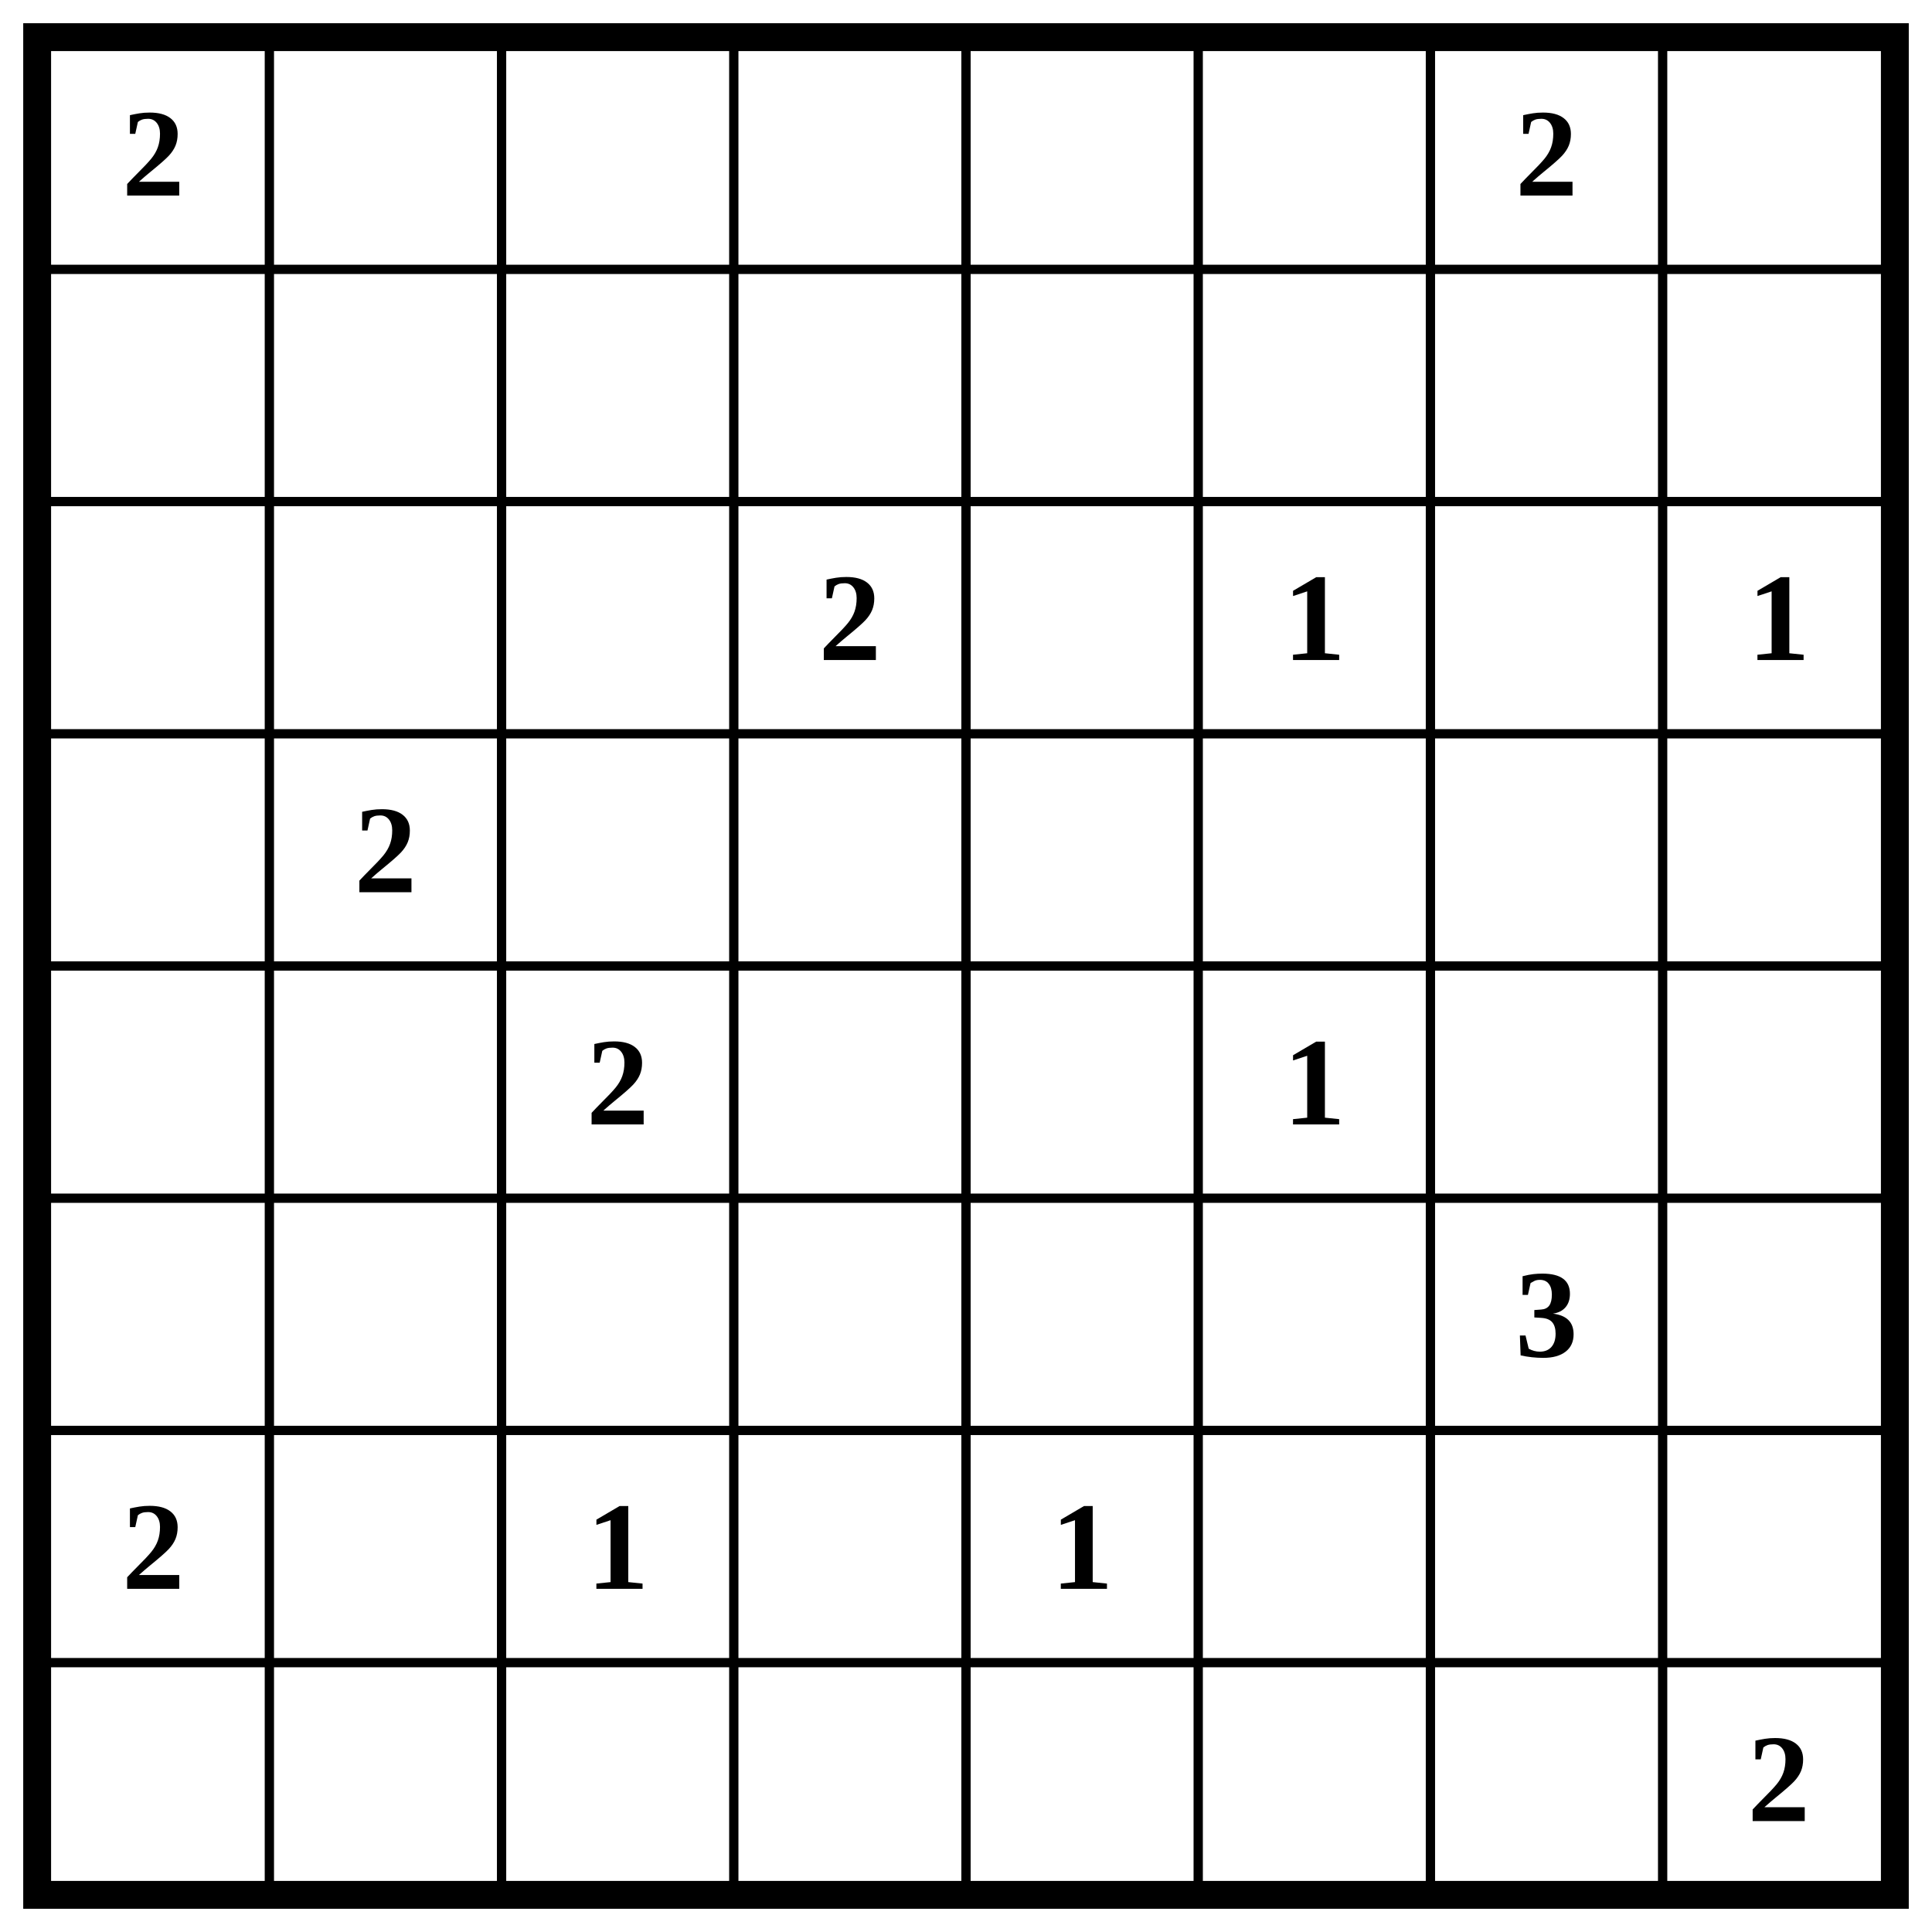
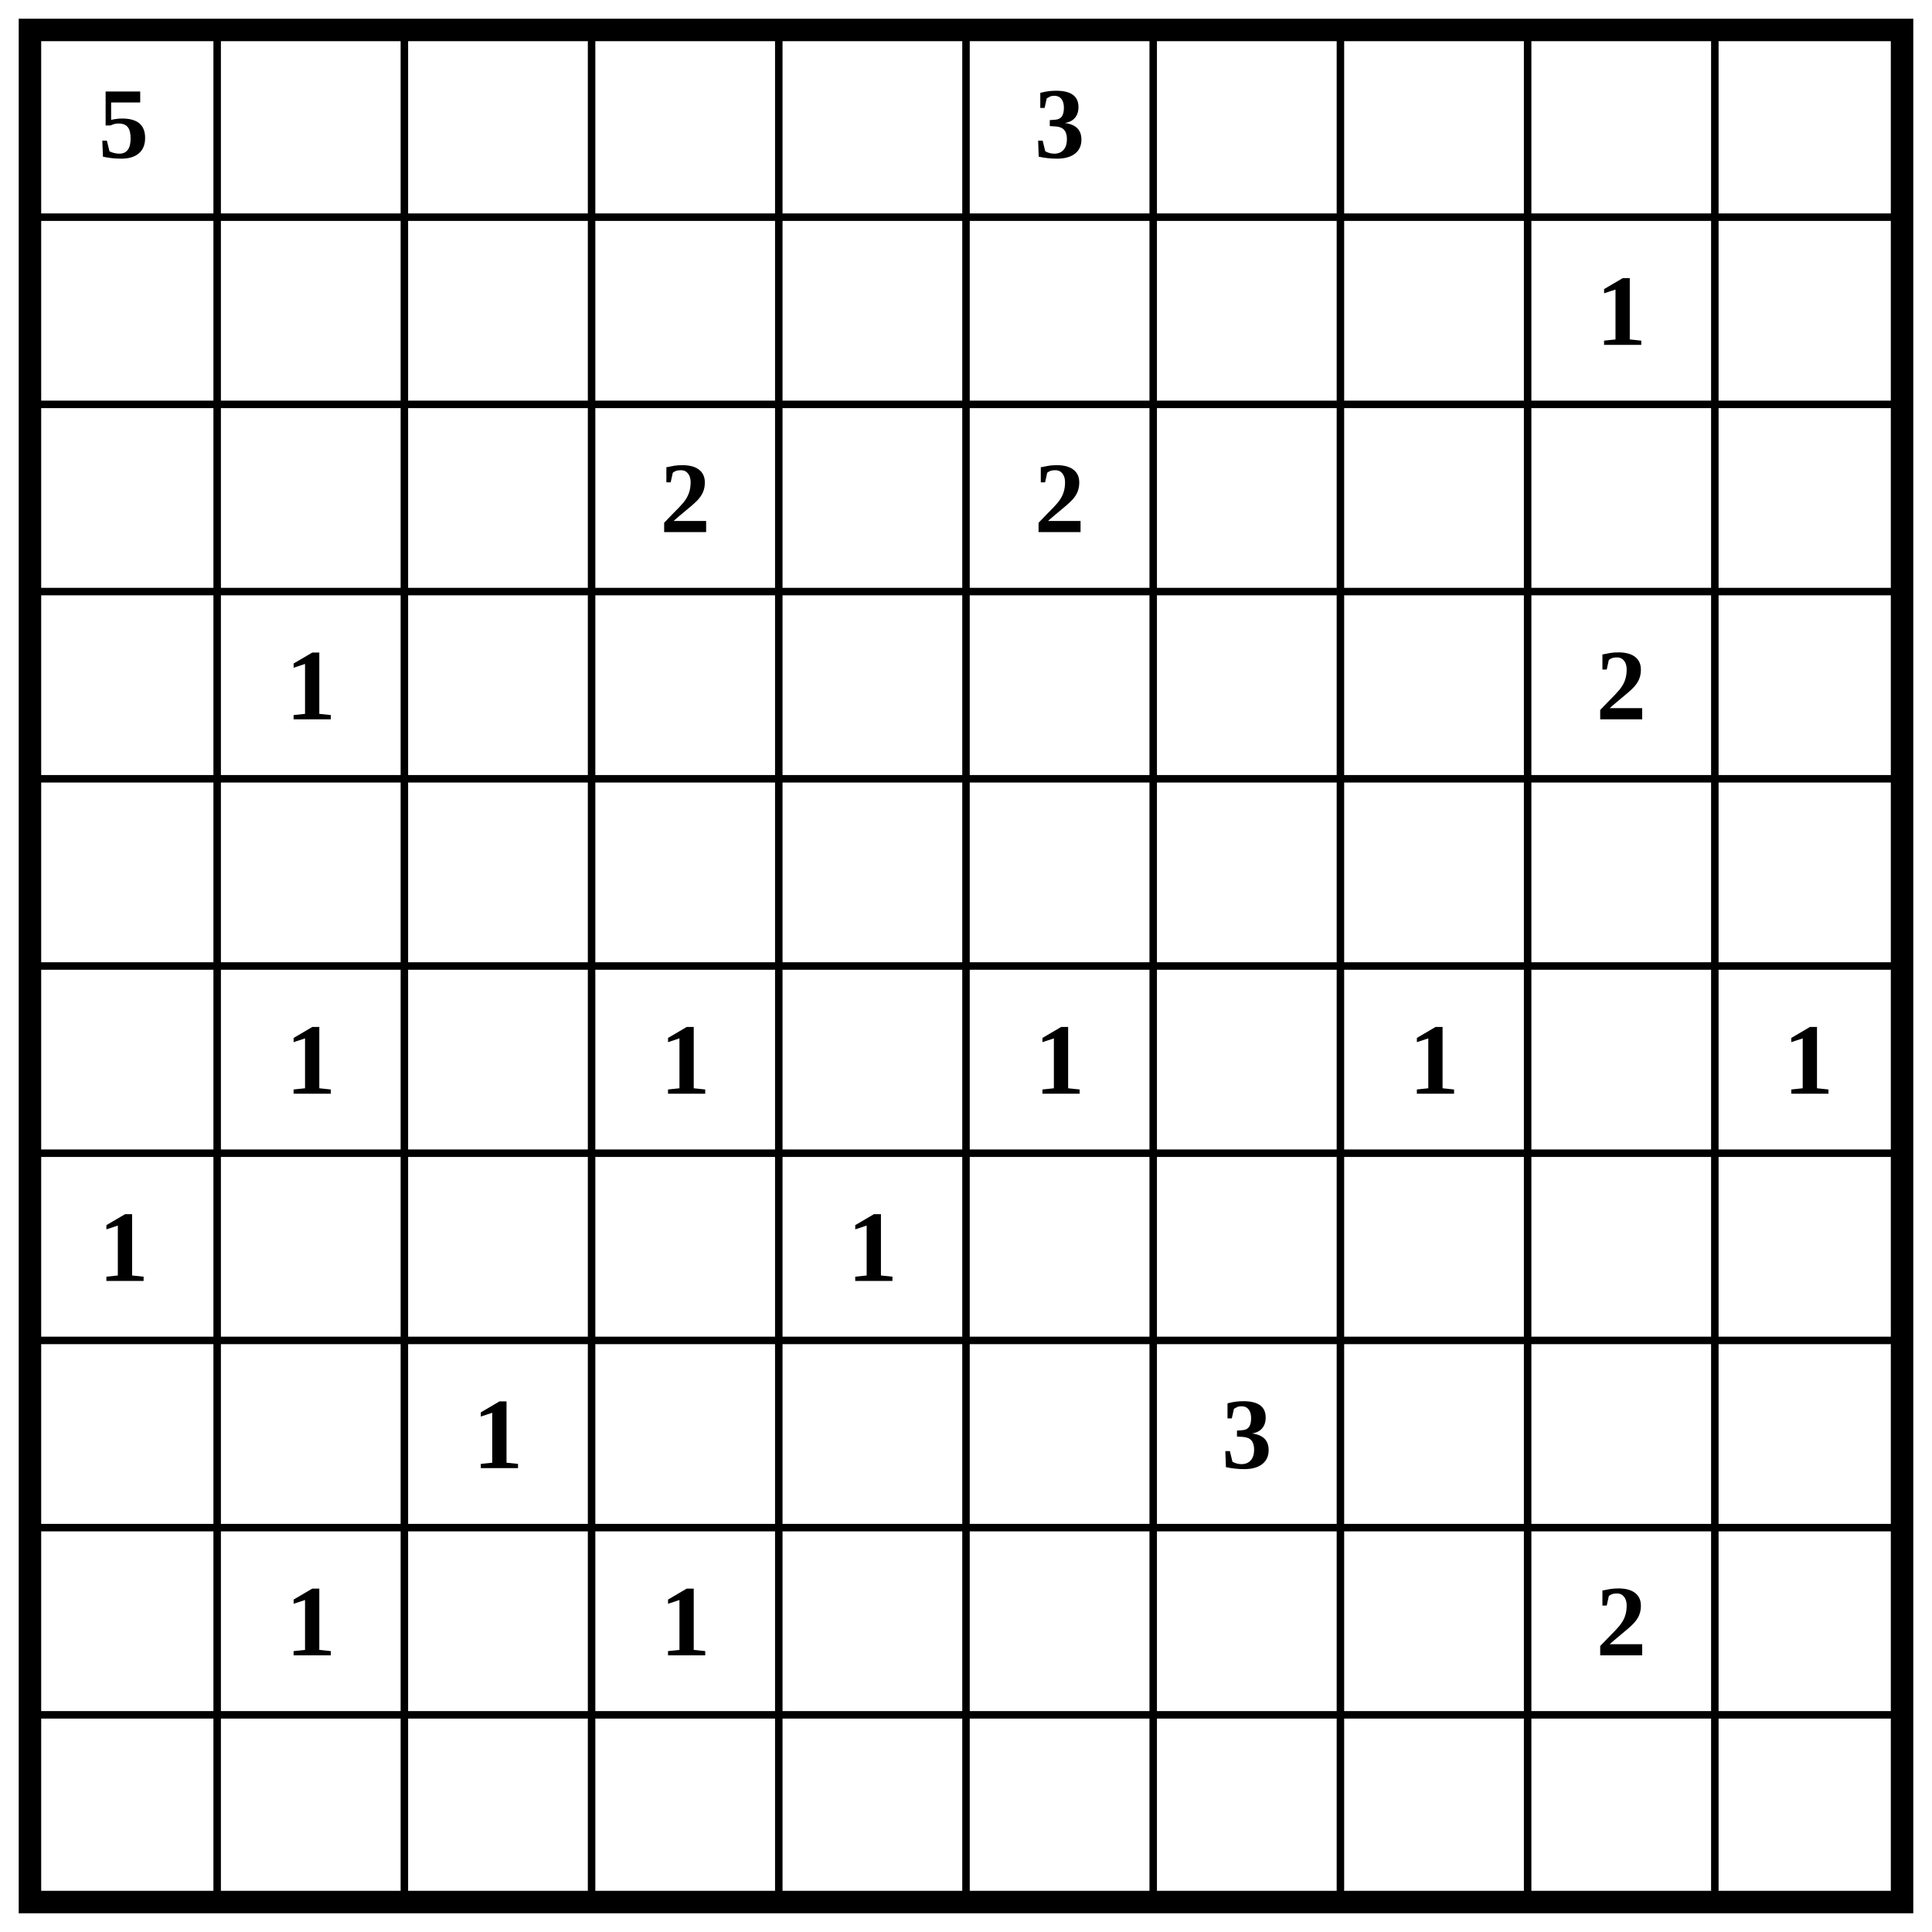
- <svg xmlns="http://www.w3.org/2000/svg" class="p" viewBox="0 0 832 832" preserveAspectRatio="xMidYMid meet" shape-rendering="geometricPrecision">
-   <path d="M16 116H816M16 216H816M16 316H816M16 416H816M16 516H816M16 616H816M16 716H816M116 16V816M216 16V816M316 16V816M416 16V816M516 16V816M616 16V816M716 16V816" fill="none" stroke="#000" stroke-width="4" stroke-linecap="square" />
-   <rect x="16" y="16" width="800" height="800" fill="none" stroke="#000" stroke-width="12" />
+ <svg xmlns="http://www.w3.org/2000/svg" class="p" viewBox="0 0 1032 1032" preserveAspectRatio="xMidYMid meet" shape-rendering="geometricPrecision">
+   <path d="M16 116H1016M16 216H1016M16 316H1016M16 416H1016M16 516H1016M16 616H1016M16 716H1016M16 816H1016M16 916H1016M116 16V1016M216 16V1016M316 16V1016M416 16V1016M516 16V1016M616 16V1016M716 16V1016M816 16V1016M916 16V1016" fill="none" stroke="#000" stroke-width="4" stroke-linecap="square" />
+   <rect x="16" y="16" width="1000" height="1000" fill="none" stroke="#000" stroke-width="12" />
  <g fill="#000" font-size="54" font-weight="700" text-anchor="middle" dominant-baseline="central">
-     <text x="66" y="66">2</text>
-     <text x="666" y="66">2</text>
+     <text x="66" y="66">5</text>
+     <text x="566" y="66">3</text>
+     <text x="866" y="166">1</text>
    <text x="366" y="266">2</text>
-     <text x="566" y="266">1</text>
-     <text x="766" y="266">1</text>
-     <text x="166" y="366">2</text>
-     <text x="266" y="466">2</text>
-     <text x="566" y="466">1</text>
-     <text x="666" y="566">3</text>
-     <text x="66" y="666">2</text>
-     <text x="266" y="666">1</text>
+     <text x="566" y="266">2</text>
+     <text x="166" y="366">1</text>
+     <text x="866" y="366">2</text>
+     <text x="166" y="566">1</text>
+     <text x="366" y="566">1</text>
+     <text x="566" y="566">1</text>
+     <text x="766" y="566">1</text>
+     <text x="966" y="566">1</text>
+     <text x="66" y="666">1</text>
    <text x="466" y="666">1</text>
-     <text x="766" y="766">2</text>
+     <text x="266" y="766">1</text>
+     <text x="666" y="766">3</text>
+     <text x="166" y="866">1</text>
+     <text x="366" y="866">1</text>
+     <text x="866" y="866">2</text>
  </g>
</svg>
